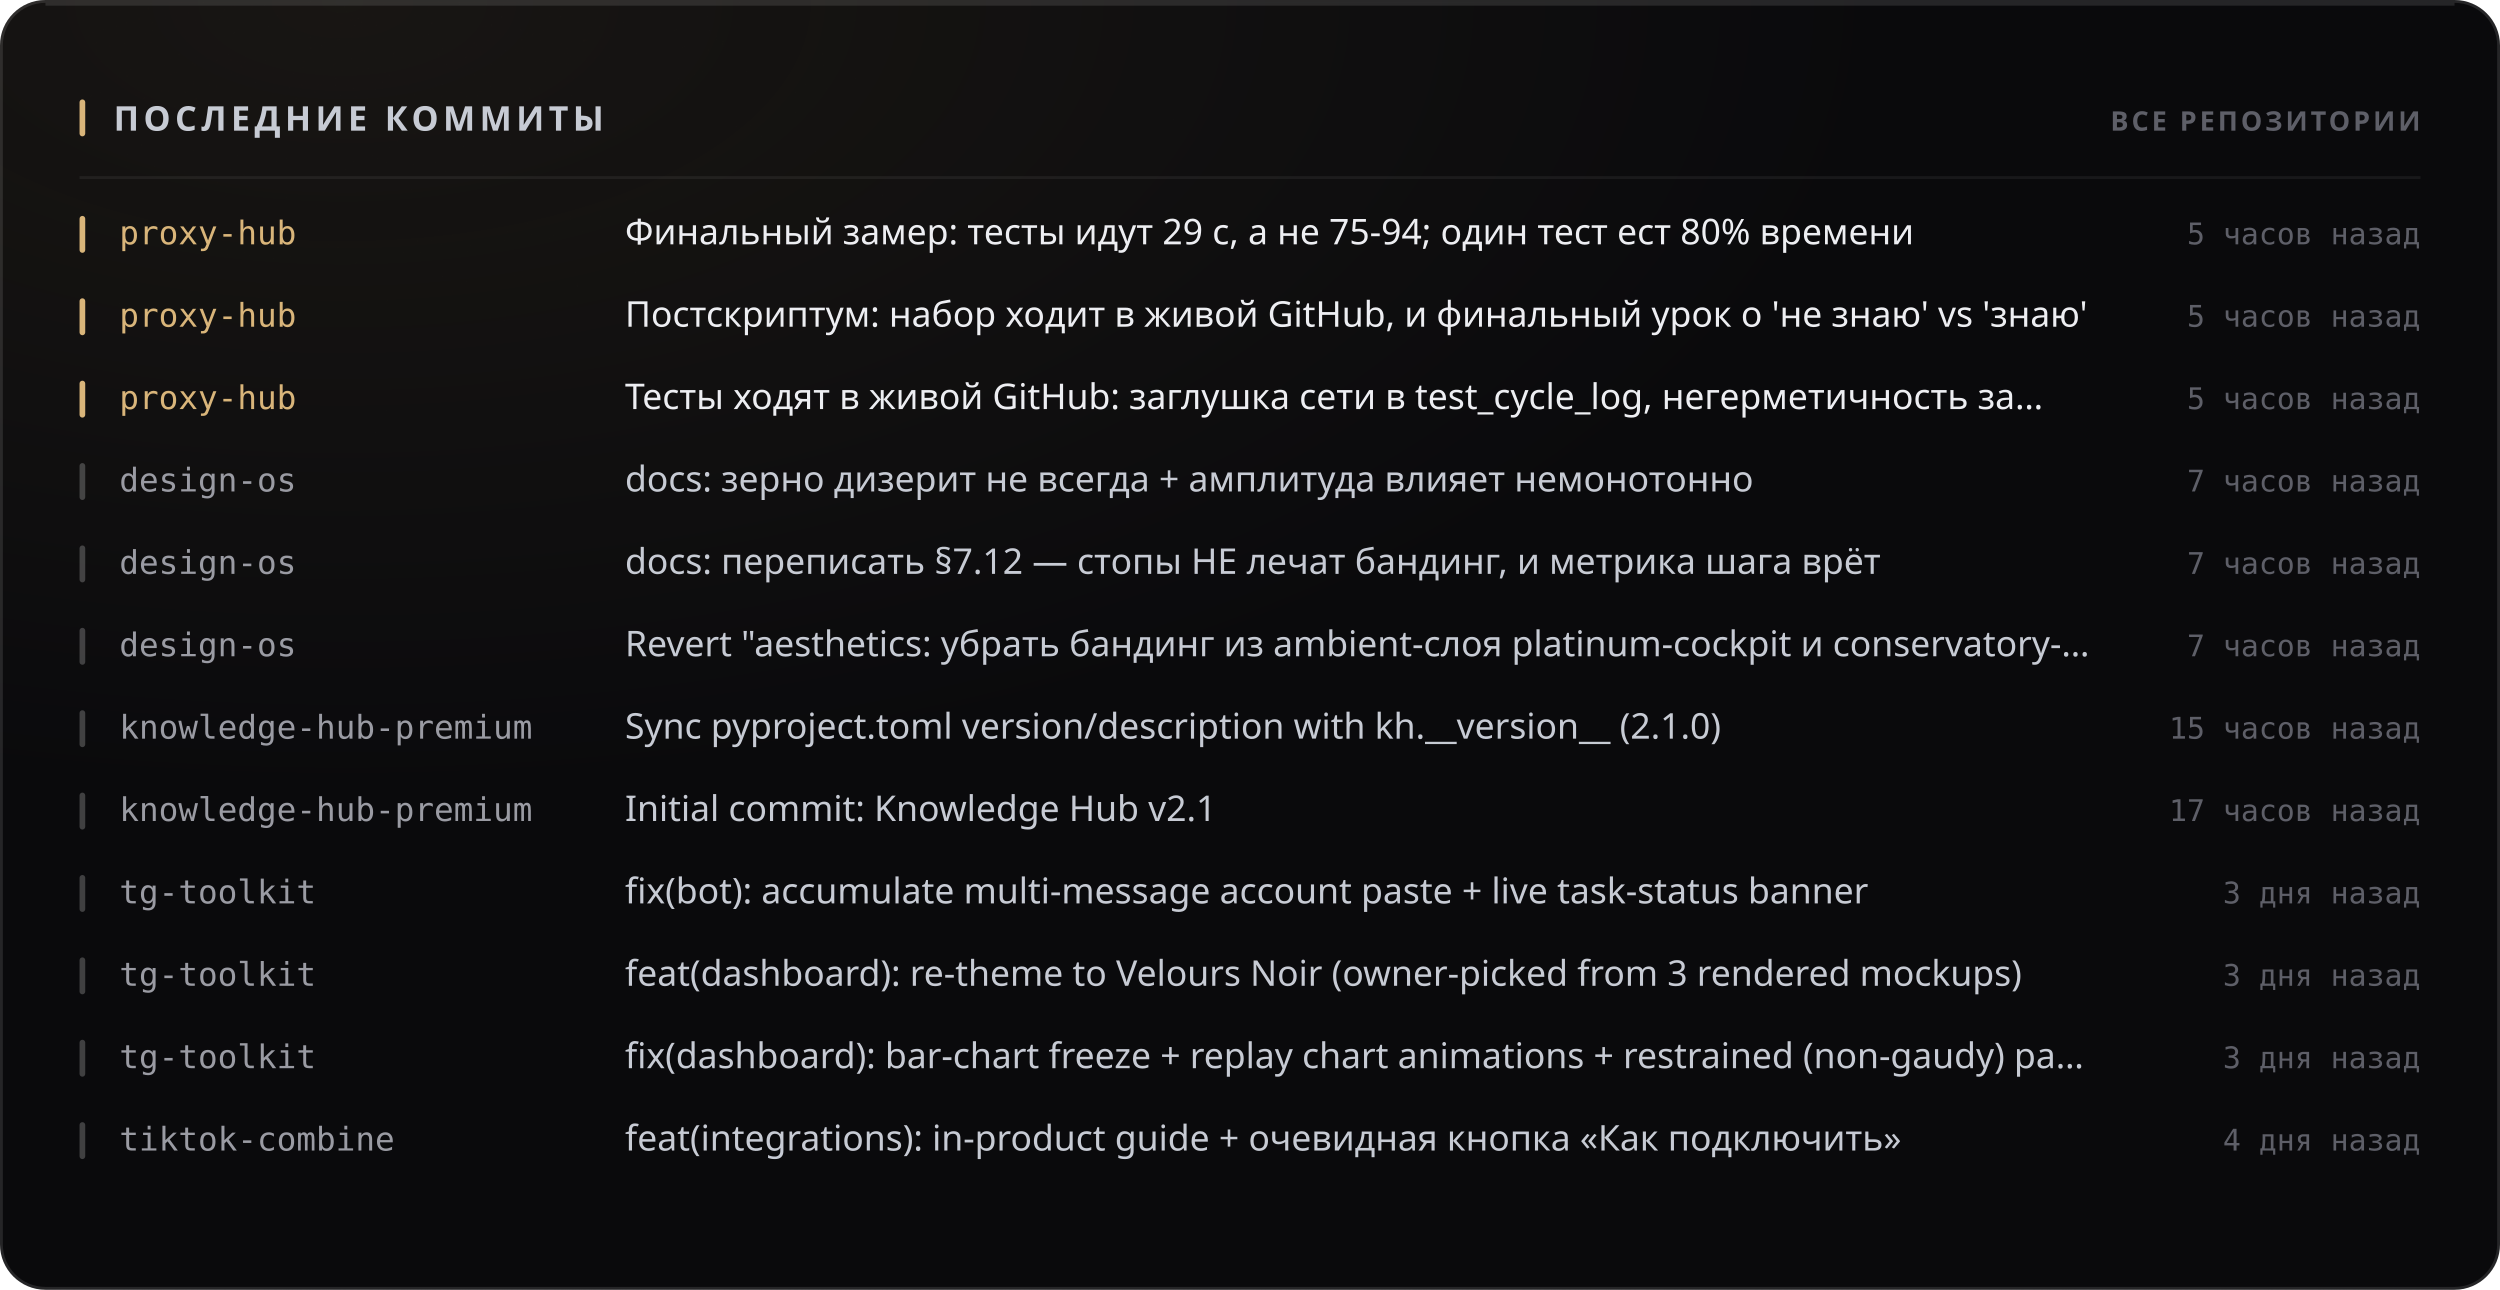
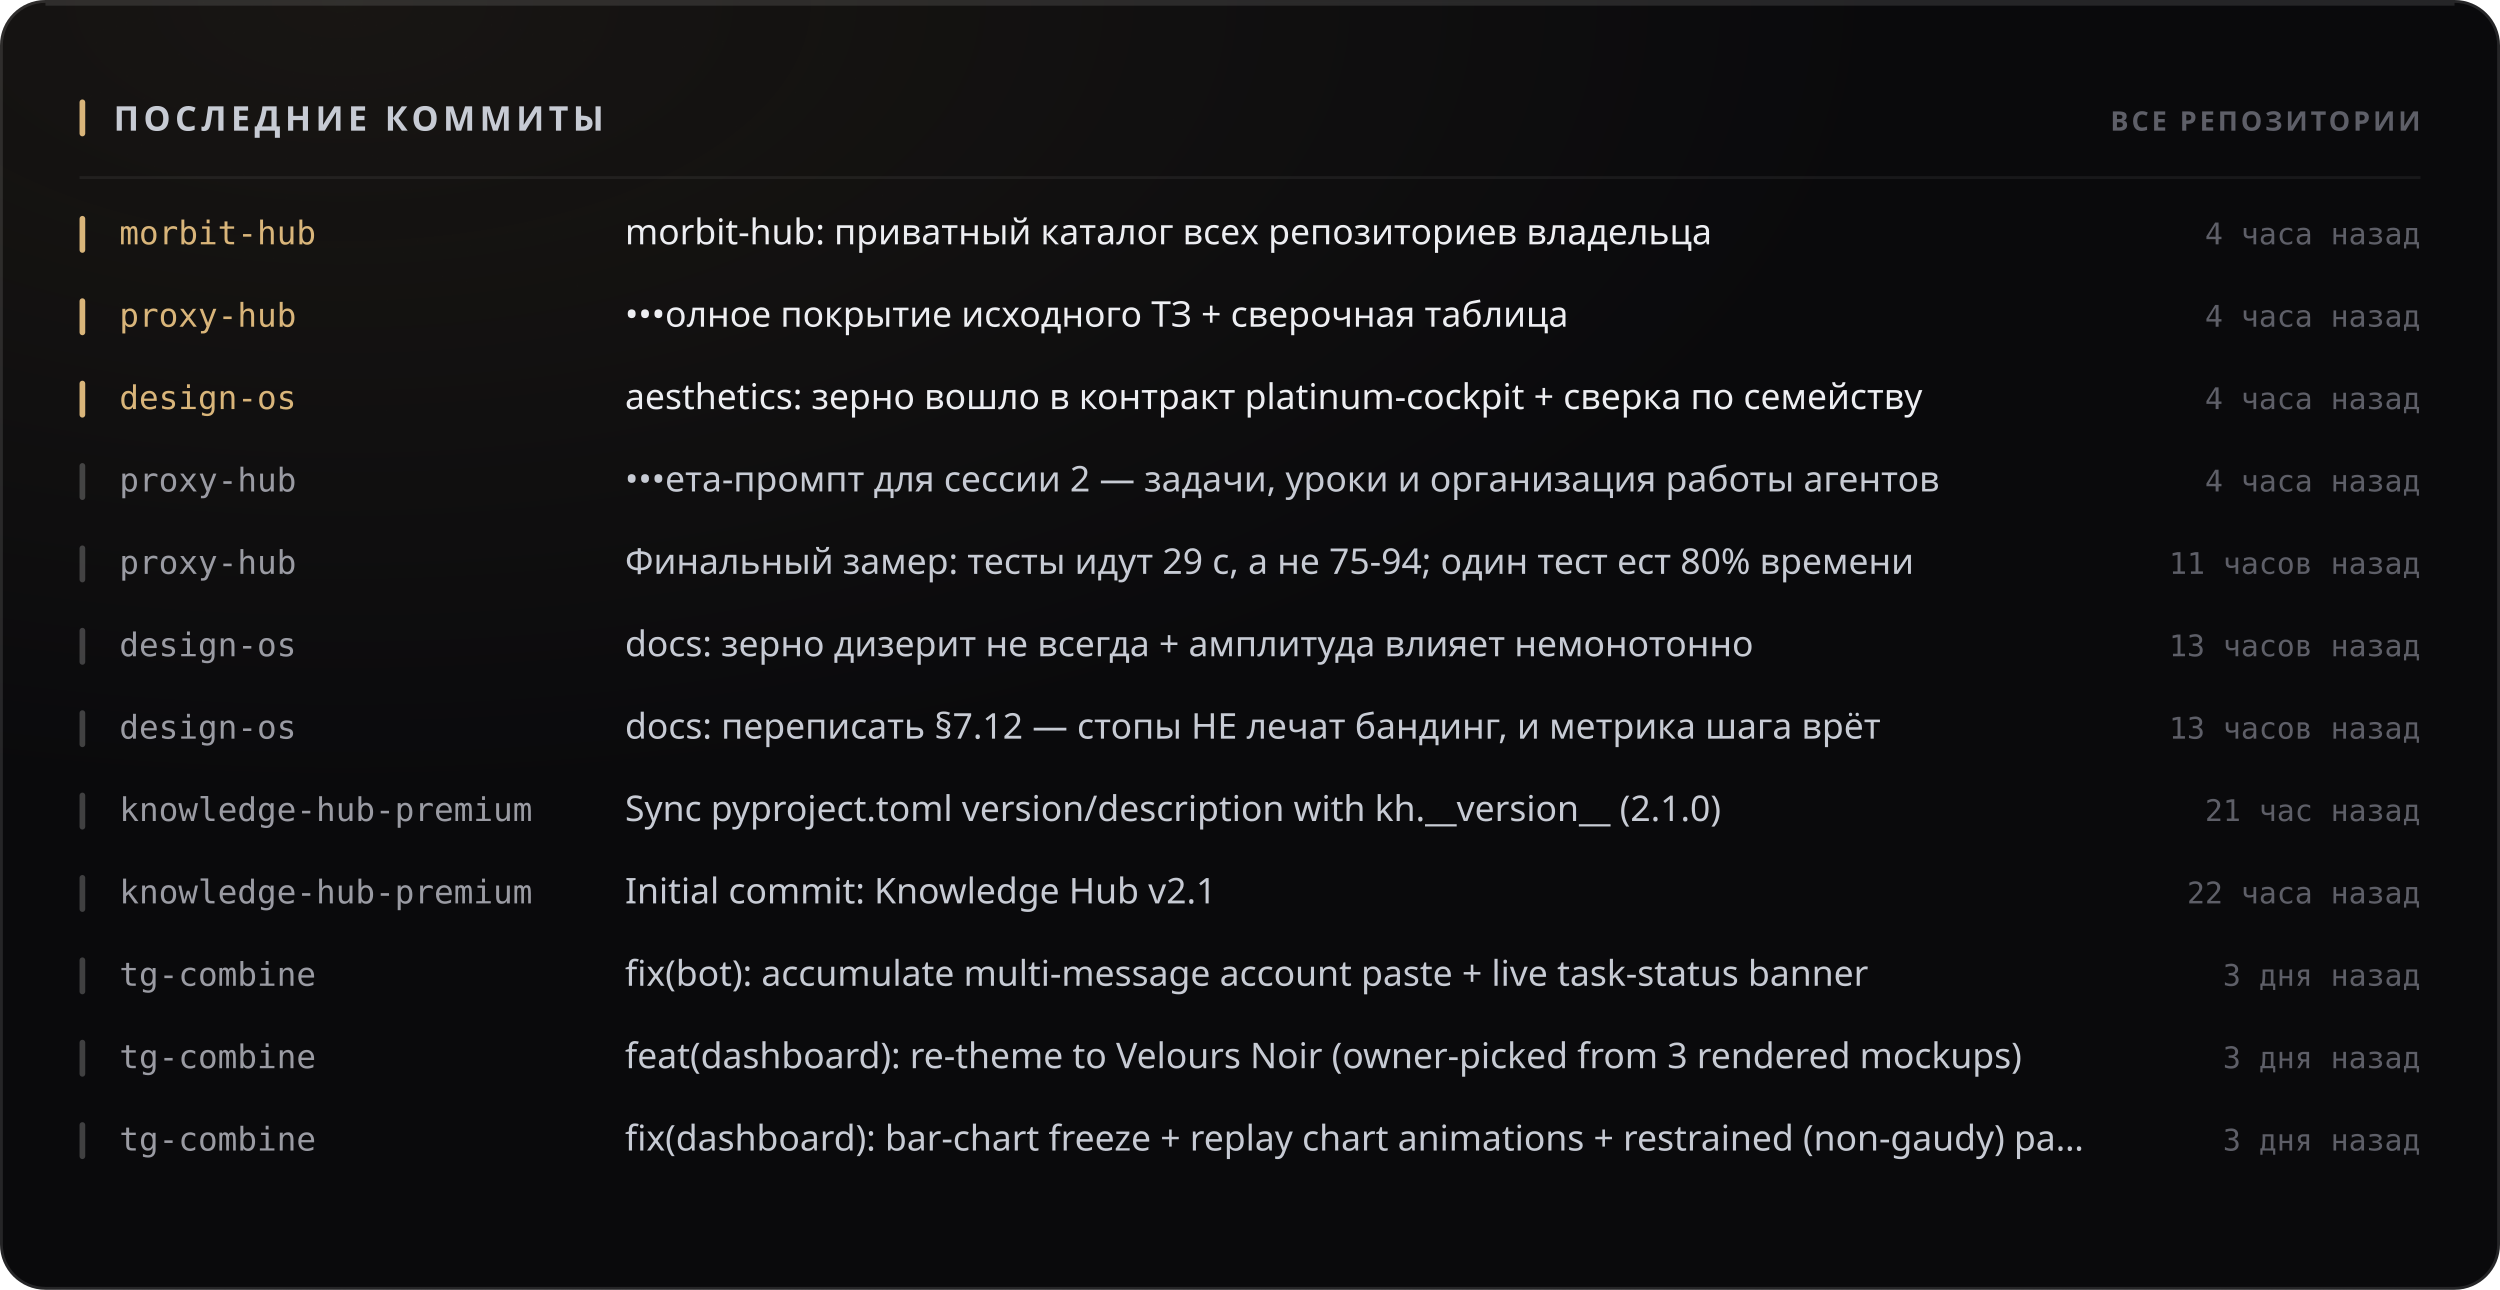
<svg xmlns="http://www.w3.org/2000/svg" width="880" height="454" viewBox="0 0 880 454" role="img">
  <style>
  text { font-family: -apple-system, BlinkMacSystemFont, 'Segoe UI', 'Noto Sans', Helvetica, Arial, sans-serif; }
  .mono { font-family: ui-monospace, 'SF Mono', 'Cascadia Mono', 'DejaVu Sans Mono', Menlo, Consolas, monospace; font-variant-numeric: tabular-nums; }
  .caps { letter-spacing: .1em; text-transform: uppercase; }

  @keyframes sheen  { from { transform: translateX(-120%); } to { transform: translateX(260%); } }
  @keyframes rise   { from { opacity: 0; transform: translateY(6px); } to { opacity: 1; transform: none; } }
  @keyframes slide  { from { opacity: 0; transform: translateX(-8px); } to { opacity: 1; transform: none; } }
  @keyframes grow   { from { transform: scaleY(0); } to { transform: scaleY(1); } }
  @keyframes widen  { from { transform: scaleX(0); } to { transform: scaleX(1); } }
  @keyframes draw   { from { stroke-dashoffset: 200; } to { stroke-dashoffset: 0; } }

  .sheen { animation: sheen 5.5s cubic-bezier(.45,0,.2,1) infinite; }
  .rise  { animation: rise .5s cubic-bezier(.16,1,.3,1) both; }
  .slide { animation: slide .42s cubic-bezier(.16,1,.3,1) both; }
  .bar   { transform-box: fill-box; transform-origin: 50% 100%;
           animation: grow .62s cubic-bezier(.16,1,.3,1) both; }
  .fill  { transform-box: fill-box; transform-origin: 0% 50%;
           animation: widen .8s cubic-bezier(.16,1,.3,1) both; }
  /* The hidden start state lives in the keyframes, never in the static rule.
     A renderer that ignores CSS animations then falls back to the FINISHED
     state — a drawn line, visible text — instead of an empty panel. */
  .spark { stroke-dasharray: 200;
           animation: draw 1.1s cubic-bezier(.16,1,.3,1) both; }

  @media (prefers-reduced-motion: reduce) {
    .sheen { animation: none; opacity: 0; }
    .rise, .slide, .bar, .fill, .spark { animation: none; opacity: 1; transform: none;
                                         stroke-dashoffset: 0; }
  }</style>
  <defs>
    <filter id="grain1" x="0" y="0" width="100%" height="100%">
      <feTurbulence type="fractalNoise" baseFrequency="0.82" numOctaves="3" stitchTiles="stitch" />
      <feColorMatrix type="saturate" values="0" />
    </filter>
    <radialGradient id="wash2" cx="14%" cy="0%" r="62%">
      <stop offset="0%" stop-color="#d9b57a" stop-opacity="0.07" />
      <stop offset="100%" stop-color="#d9b57a" stop-opacity="0" />
    </radialGradient>
  </defs>
  <rect width="880" height="454" rx="16" fill="#0a0a0c" />
  <rect width="880" height="454" rx="16" fill="url(#wash2)" />
  <rect width="880" height="454" rx="16" filter="url(#grain1)" opacity="0.05" style="mix-blend-mode:overlay" />
  <rect x=".5" y=".5" width="879" height="453" rx="15.5" fill="none" stroke="rgba(255,255,255,0.11)" />
  <path d="M16 1.5 H864" stroke="rgba(255,255,255,0.112)" stroke-width="1" fill="none" />
  <rect x="28" y="35" width="2" height="13" rx="1" fill="#d9b57a" />
  <text x="40" y="46" font-size="12" font-weight="700" fill="#c7cbd4" letter-spacing="0.13em">ПОСЛЕДНИЕ КОММИТЫ</text>
  <text x="852" y="46" font-size="9.5" font-weight="600" fill="#5e5f68" text-anchor="end" letter-spacing="0.11em">ВСЕ РЕПОЗИТОРИИ</text>
  <path d="M28 62.5 H852" stroke="rgba(255,255,255,0.06)" stroke-width="1" />
  <g class="slide" opacity="1" style="">
    <rect x="28" y="76" width="2" height="13" rx="1" fill="#d9b57a" />
-     <text x="42" y="86" font-size="11.5" font-weight="500" fill="#d9b57a" class="mono">proxy-hub</text>
-     <text x="220" y="86" font-size="12.5" font-weight="400" fill="#edeef2">Финальный замер: тесты идут 29 с, а не 75-94; один тест ест 80% времени</text>
-     <text x="852" y="86" font-size="10.5" font-weight="400" fill="#5e5f68" text-anchor="end" class="mono">5 часов назад</text>
+     <text x="42" y="86" font-size="11.5" font-weight="500" fill="#d9b57a" class="mono">morbit-hub</text>
+     <text x="220" y="86" font-size="12.5" font-weight="400" fill="#edeef2">morbit-hub: приватный каталог всех репозиториев владельца</text>
+     <text x="852" y="86" font-size="10.5" font-weight="400" fill="#5e5f68" text-anchor="end" class="mono">4 часа назад</text>
  </g>
  <g class="slide" opacity="1" style=" animation-delay:0.022s;">
    <rect x="28" y="105" width="2" height="13" rx="1" fill="#d9b57a" />
    <text x="42" y="115" font-size="11.5" font-weight="500" fill="#d9b57a" class="mono">proxy-hub</text>
-     <text x="220" y="115" font-size="12.5" font-weight="400" fill="#edeef2">Постскриптум: набор ходит в живой GitHub, и финальный урок о 'не знаю' vs 'знаю'</text>
-     <text x="852" y="115" font-size="10.5" font-weight="400" fill="#5e5f68" text-anchor="end" class="mono">5 часов назад</text>
+     <text x="220" y="115" font-size="12.5" font-weight="400" fill="#edeef2">•••олное покрытие исходного ТЗ + сверочная таблица</text>
+     <text x="852" y="115" font-size="10.5" font-weight="400" fill="#5e5f68" text-anchor="end" class="mono">4 часа назад</text>
  </g>
  <g class="slide" opacity="1" style=" animation-delay:0.044s;">
    <rect x="28" y="134" width="2" height="13" rx="1" fill="#d9b57a" />
-     <text x="42" y="144" font-size="11.5" font-weight="500" fill="#d9b57a" class="mono">proxy-hub</text>
-     <text x="220" y="144" font-size="12.5" font-weight="400" fill="#edeef2">Тесты ходят в живой GitHub: заглушка сети в test_cycle_log, негерметичность за…</text>
-     <text x="852" y="144" font-size="10.5" font-weight="400" fill="#5e5f68" text-anchor="end" class="mono">5 часов назад</text>
+     <text x="42" y="144" font-size="11.5" font-weight="500" fill="#d9b57a" class="mono">design-os</text>
+     <text x="220" y="144" font-size="12.5" font-weight="400" fill="#edeef2">aesthetics: зерно вошло в контракт platinum-cockpit + сверка по семейству</text>
+     <text x="852" y="144" font-size="10.5" font-weight="400" fill="#5e5f68" text-anchor="end" class="mono">4 часа назад</text>
  </g>
  <g class="slide" opacity="1" style=" animation-delay:0.066s;">
    <rect x="28" y="163" width="2" height="13" rx="1" fill="rgba(255,255,255,0.22)" />
-     <text x="42" y="173" font-size="11.5" font-weight="500" fill="#9a9ba3" class="mono">design-os</text>
-     <text x="220" y="173" font-size="12.5" font-weight="400" fill="#c7cbd4">docs: зерно дизерит не всегда + амплитуда влияет немонотонно</text>
-     <text x="852" y="173" font-size="10.5" font-weight="400" fill="#5e5f68" text-anchor="end" class="mono">7 часов назад</text>
+     <text x="42" y="173" font-size="11.5" font-weight="500" fill="#9a9ba3" class="mono">proxy-hub</text>
+     <text x="220" y="173" font-size="12.5" font-weight="400" fill="#c7cbd4">•••ета-промпт для сессии 2 — задачи, уроки и организация работы агентов</text>
+     <text x="852" y="173" font-size="10.5" font-weight="400" fill="#5e5f68" text-anchor="end" class="mono">4 часа назад</text>
  </g>
  <g class="slide" opacity="1" style=" animation-delay:0.088s;">
    <rect x="28" y="192" width="2" height="13" rx="1" fill="rgba(255,255,255,0.22)" />
-     <text x="42" y="202" font-size="11.5" font-weight="500" fill="#9a9ba3" class="mono">design-os</text>
-     <text x="220" y="202" font-size="12.5" font-weight="400" fill="#c7cbd4">docs: переписать §7.12 — стопы НЕ лечат бандинг, и метрика шага врёт</text>
-     <text x="852" y="202" font-size="10.5" font-weight="400" fill="#5e5f68" text-anchor="end" class="mono">7 часов назад</text>
+     <text x="42" y="202" font-size="11.5" font-weight="500" fill="#9a9ba3" class="mono">proxy-hub</text>
+     <text x="220" y="202" font-size="12.5" font-weight="400" fill="#c7cbd4">Финальный замер: тесты идут 29 с, а не 75-94; один тест ест 80% времени</text>
+     <text x="852" y="202" font-size="10.5" font-weight="400" fill="#5e5f68" text-anchor="end" class="mono">11 часов назад</text>
  </g>
  <g class="slide" opacity="1" style=" animation-delay:0.110s;">
    <rect x="28" y="221" width="2" height="13" rx="1" fill="rgba(255,255,255,0.22)" />
    <text x="42" y="231" font-size="11.5" font-weight="500" fill="#9a9ba3" class="mono">design-os</text>
-     <text x="220" y="231" font-size="12.5" font-weight="400" fill="#c7cbd4">Revert "aesthetics: убрать бандинг из ambient-слоя platinum-cockpit и conservatory-…</text>
-     <text x="852" y="231" font-size="10.5" font-weight="400" fill="#5e5f68" text-anchor="end" class="mono">7 часов назад</text>
+     <text x="220" y="231" font-size="12.5" font-weight="400" fill="#c7cbd4">docs: зерно дизерит не всегда + амплитуда влияет немонотонно</text>
+     <text x="852" y="231" font-size="10.5" font-weight="400" fill="#5e5f68" text-anchor="end" class="mono">13 часов назад</text>
  </g>
  <g class="slide" opacity="1" style=" animation-delay:0.132s;">
    <rect x="28" y="250" width="2" height="13" rx="1" fill="rgba(255,255,255,0.22)" />
-     <text x="42" y="260" font-size="11.5" font-weight="500" fill="#9a9ba3" class="mono">knowledge-hub-premium</text>
-     <text x="220" y="260" font-size="12.5" font-weight="400" fill="#c7cbd4">Sync pyproject.toml version/description with kh.__version__ (2.1.0)</text>
-     <text x="852" y="260" font-size="10.5" font-weight="400" fill="#5e5f68" text-anchor="end" class="mono">15 часов назад</text>
+     <text x="42" y="260" font-size="11.5" font-weight="500" fill="#9a9ba3" class="mono">design-os</text>
+     <text x="220" y="260" font-size="12.5" font-weight="400" fill="#c7cbd4">docs: переписать §7.12 — стопы НЕ лечат бандинг, и метрика шага врёт</text>
+     <text x="852" y="260" font-size="10.5" font-weight="400" fill="#5e5f68" text-anchor="end" class="mono">13 часов назад</text>
  </g>
  <g class="slide" opacity="1" style=" animation-delay:0.154s;">
    <rect x="28" y="279" width="2" height="13" rx="1" fill="rgba(255,255,255,0.22)" />
    <text x="42" y="289" font-size="11.5" font-weight="500" fill="#9a9ba3" class="mono">knowledge-hub-premium</text>
-     <text x="220" y="289" font-size="12.5" font-weight="400" fill="#c7cbd4">Initial commit: Knowledge Hub v2.1</text>
-     <text x="852" y="289" font-size="10.5" font-weight="400" fill="#5e5f68" text-anchor="end" class="mono">17 часов назад</text>
+     <text x="220" y="289" font-size="12.5" font-weight="400" fill="#c7cbd4">Sync pyproject.toml version/description with kh.__version__ (2.1.0)</text>
+     <text x="852" y="289" font-size="10.5" font-weight="400" fill="#5e5f68" text-anchor="end" class="mono">21 час назад</text>
  </g>
  <g class="slide" opacity="1" style=" animation-delay:0.176s;">
    <rect x="28" y="308" width="2" height="13" rx="1" fill="rgba(255,255,255,0.22)" />
-     <text x="42" y="318" font-size="11.5" font-weight="500" fill="#9a9ba3" class="mono">tg-toolkit</text>
-     <text x="220" y="318" font-size="12.5" font-weight="400" fill="#c7cbd4">fix(bot): accumulate multi-message account paste + live task-status banner</text>
-     <text x="852" y="318" font-size="10.5" font-weight="400" fill="#5e5f68" text-anchor="end" class="mono">3 дня назад</text>
+     <text x="42" y="318" font-size="11.5" font-weight="500" fill="#9a9ba3" class="mono">knowledge-hub-premium</text>
+     <text x="220" y="318" font-size="12.5" font-weight="400" fill="#c7cbd4">Initial commit: Knowledge Hub v2.1</text>
+     <text x="852" y="318" font-size="10.5" font-weight="400" fill="#5e5f68" text-anchor="end" class="mono">22 часа назад</text>
  </g>
  <g class="slide" opacity="1" style=" animation-delay:0.198s;">
    <rect x="28" y="337" width="2" height="13" rx="1" fill="rgba(255,255,255,0.22)" />
-     <text x="42" y="347" font-size="11.5" font-weight="500" fill="#9a9ba3" class="mono">tg-toolkit</text>
-     <text x="220" y="347" font-size="12.5" font-weight="400" fill="#c7cbd4">feat(dashboard): re-theme to Velours Noir (owner-picked from 3 rendered mockups)</text>
+     <text x="42" y="347" font-size="11.5" font-weight="500" fill="#9a9ba3" class="mono">tg-combine</text>
+     <text x="220" y="347" font-size="12.5" font-weight="400" fill="#c7cbd4">fix(bot): accumulate multi-message account paste + live task-status banner</text>
    <text x="852" y="347" font-size="10.5" font-weight="400" fill="#5e5f68" text-anchor="end" class="mono">3 дня назад</text>
  </g>
  <g class="slide" opacity="1" style=" animation-delay:0.220s;">
    <rect x="28" y="366" width="2" height="13" rx="1" fill="rgba(255,255,255,0.22)" />
-     <text x="42" y="376" font-size="11.5" font-weight="500" fill="#9a9ba3" class="mono">tg-toolkit</text>
-     <text x="220" y="376" font-size="12.5" font-weight="400" fill="#c7cbd4">fix(dashboard): bar-chart freeze + replay chart animations + restrained (non-gaudy) pa…</text>
+     <text x="42" y="376" font-size="11.5" font-weight="500" fill="#9a9ba3" class="mono">tg-combine</text>
+     <text x="220" y="376" font-size="12.5" font-weight="400" fill="#c7cbd4">feat(dashboard): re-theme to Velours Noir (owner-picked from 3 rendered mockups)</text>
    <text x="852" y="376" font-size="10.5" font-weight="400" fill="#5e5f68" text-anchor="end" class="mono">3 дня назад</text>
  </g>
  <g class="slide" opacity="1" style=" animation-delay:0.242s;">
    <rect x="28" y="395" width="2" height="13" rx="1" fill="rgba(255,255,255,0.22)" />
-     <text x="42" y="405" font-size="11.5" font-weight="500" fill="#9a9ba3" class="mono">tiktok-combine</text>
-     <text x="220" y="405" font-size="12.5" font-weight="400" fill="#c7cbd4">feat(integrations): in-product guide + очевидная кнопка «Как подключить»</text>
-     <text x="852" y="405" font-size="10.5" font-weight="400" fill="#5e5f68" text-anchor="end" class="mono">4 дня назад</text>
+     <text x="42" y="405" font-size="11.5" font-weight="500" fill="#9a9ba3" class="mono">tg-combine</text>
+     <text x="220" y="405" font-size="12.5" font-weight="400" fill="#c7cbd4">fix(dashboard): bar-chart freeze + replay chart animations + restrained (non-gaudy) pa…</text>
+     <text x="852" y="405" font-size="10.5" font-weight="400" fill="#5e5f68" text-anchor="end" class="mono">3 дня назад</text>
  </g>
</svg>
